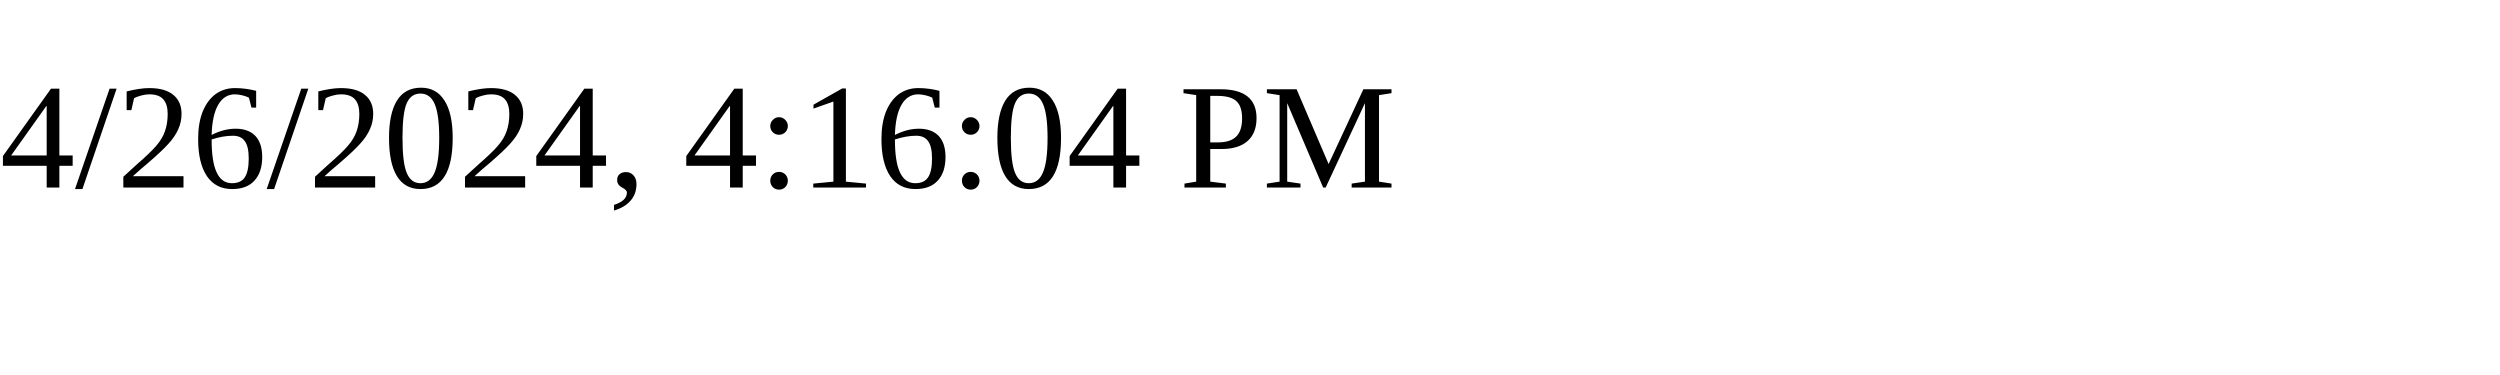
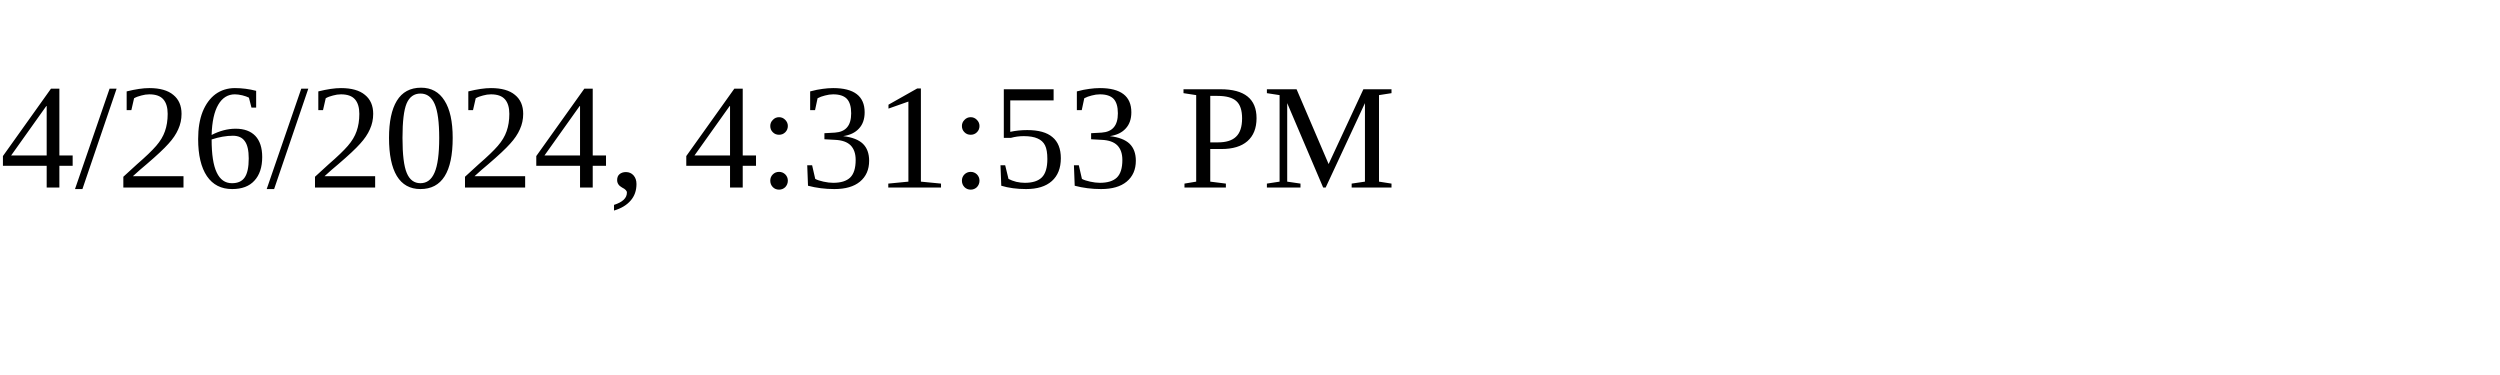
<svg xmlns="http://www.w3.org/2000/svg" height="30" width="200">
-   <text x="0" y="15">4/26/2024, 4:16:04 PM</text>
+   <text x="0" y="15">4/26/2024, 4:31:53 PM</text>
</svg>
